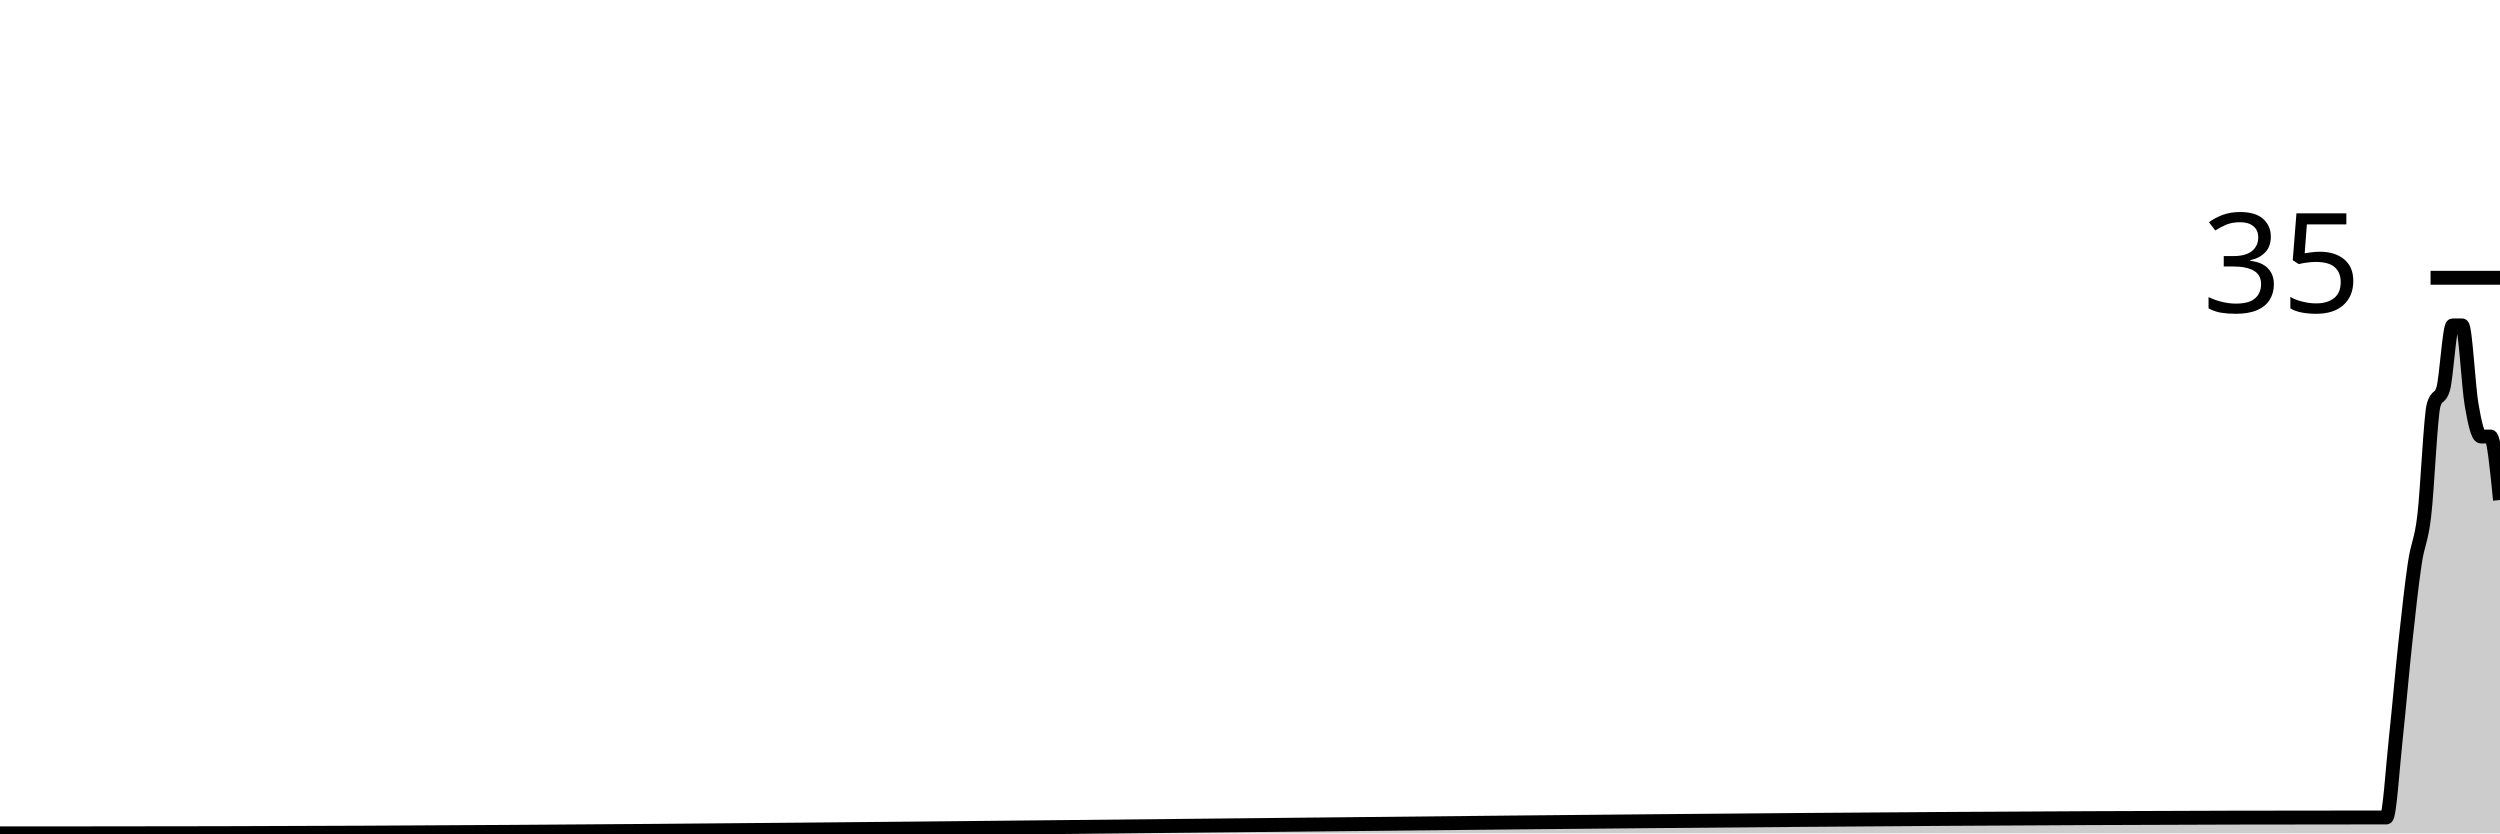
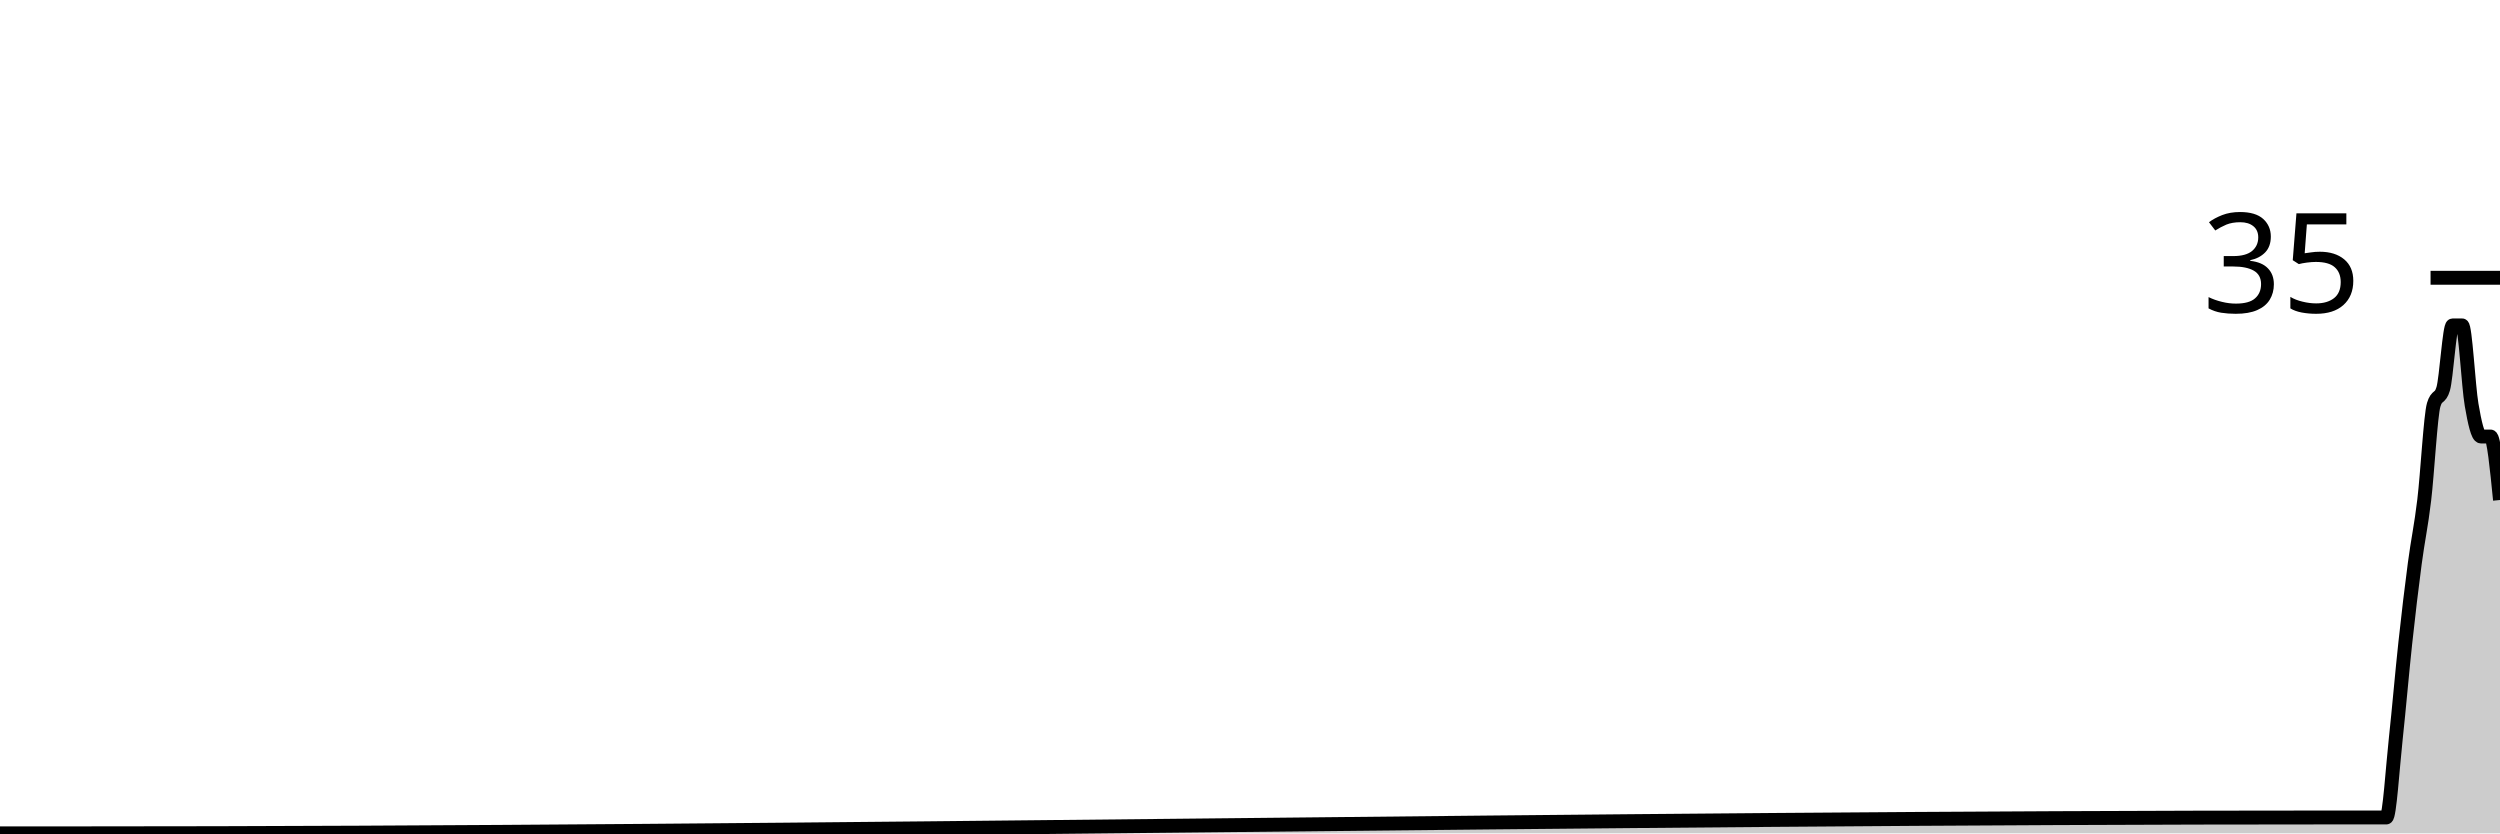
<svg xmlns="http://www.w3.org/2000/svg" viewBox="0 0 180 60">
  <g transform="translate(0,20)">
-     <path class="area" fill="rgba(0, 0, 0, 0.2)" d="M0,40C1.364,40,2.727,40,4.091,40C4.318,40,4.545,40,4.773,40C5,40,5.227,40,5.455,40C60.682,40,115.909,38.857,171.136,38.857C171.364,38.857,171.591,38.857,171.818,38.857C172.045,38.857,172.273,35.238,172.5,33.143C172.727,31.048,172.955,28.381,173.182,26.286C173.409,24.19,173.636,22.095,173.864,20.571C174.091,19.048,174.318,19.048,174.545,17.143C174.773,15.238,175,9.905,175.227,9.143C175.455,8.381,175.682,8.762,175.909,8C176.136,7.238,176.364,3.429,176.591,3.429C176.818,3.429,177.045,3.429,177.273,3.429C177.5,3.429,177.727,7.81,177.955,9.143C178.182,10.476,178.409,11.429,178.636,11.429C178.864,11.429,179.091,11.429,179.318,11.429C179.545,11.429,179.773,13.714,180,16L180,40C179.773,40,179.545,40,179.318,40C179.091,40,178.864,40,178.636,40C178.409,40,178.182,40,177.955,40C177.727,40,177.5,40,177.273,40C177.045,40,176.818,40,176.591,40C176.364,40,176.136,40,175.909,40C175.682,40,175.455,40,175.227,40C175,40,174.773,40,174.545,40C174.318,40,174.091,40,173.864,40C173.636,40,173.409,40,173.182,40C172.955,40,172.727,40,172.5,40C172.273,40,172.045,40,171.818,40C171.591,40,171.364,40,171.136,40C115.909,40,60.682,40,5.455,40C5.227,40,5,40,4.773,40C4.545,40,4.318,40,4.091,40C2.727,40,1.364,40,0,40Z" />
-     <path class="line" stroke="black" fill="none" d="M0,40C1.364,40,2.727,40,4.091,40C4.318,40,4.545,40,4.773,40C5,40,5.227,40,5.455,40C60.682,40,115.909,38.857,171.136,38.857C171.364,38.857,171.591,38.857,171.818,38.857C172.045,38.857,172.273,35.238,172.5,33.143C172.727,31.048,172.955,28.381,173.182,26.286C173.409,24.19,173.636,22.095,173.864,20.571C174.091,19.048,174.318,19.048,174.545,17.143C174.773,15.238,175,9.905,175.227,9.143C175.455,8.381,175.682,8.762,175.909,8C176.136,7.238,176.364,3.429,176.591,3.429C176.818,3.429,177.045,3.429,177.273,3.429C177.5,3.429,177.727,7.81,177.955,9.143C178.182,10.476,178.409,11.429,178.636,11.429C178.864,11.429,179.091,11.429,179.318,11.429C179.545,11.429,179.773,13.714,180,16" />
+     <path class="area" fill="rgba(0, 0, 0, 0.2)" d="M0,40C1.364,40,2.727,40,4.091,40C4.318,40,4.545,40,4.773,40C5,40,5.227,40,5.455,40C59.773,40,114.091,38.857,168.409,38.857C168.636,38.857,168.864,38.857,169.091,38.857C169.773,38.857,170.455,38.857,171.136,38.857C171.364,38.857,171.591,38.857,171.818,38.857C172.045,38.857,172.273,35.238,172.5,33.143C172.727,31.048,172.955,28.381,173.182,26.286C173.409,24.19,173.636,22.286,173.864,20.571C174.091,18.857,174.318,17.905,174.545,16C174.773,14.095,175,9.905,175.227,9.143C175.455,8.381,175.682,8.762,175.909,8C176.136,7.238,176.364,3.429,176.591,3.429C176.818,3.429,177.045,3.429,177.273,3.429C177.5,3.429,177.727,7.81,177.955,9.143C178.182,10.476,178.409,11.429,178.636,11.429C178.864,11.429,179.091,11.429,179.318,11.429C179.545,11.429,179.773,13.714,180,16L180,40C179.773,40,179.545,40,179.318,40C179.091,40,178.864,40,178.636,40C178.409,40,178.182,40,177.955,40C177.727,40,177.5,40,177.273,40C177.045,40,176.818,40,176.591,40C176.364,40,176.136,40,175.909,40C175.682,40,175.455,40,175.227,40C175,40,174.773,40,174.545,40C174.318,40,174.091,40,173.864,40C173.636,40,173.409,40,173.182,40C172.955,40,172.727,40,172.5,40C172.273,40,172.045,40,171.818,40C171.591,40,171.364,40,171.136,40C170.455,40,169.773,40,169.091,40C168.864,40,168.636,40,168.409,40C114.091,40,59.773,40,5.455,40C5.227,40,5,40,4.773,40C4.545,40,4.318,40,4.091,40C2.727,40,1.364,40,0,40Z" />
+     <path class="line" stroke="black" fill="none" d="M0,40C1.364,40,2.727,40,4.091,40C4.318,40,4.545,40,4.773,40C5,40,5.227,40,5.455,40C59.773,40,114.091,38.857,168.409,38.857C168.636,38.857,168.864,38.857,169.091,38.857C169.773,38.857,170.455,38.857,171.136,38.857C171.364,38.857,171.591,38.857,171.818,38.857C172.045,38.857,172.273,35.238,172.5,33.143C172.727,31.048,172.955,28.381,173.182,26.286C173.409,24.19,173.636,22.286,173.864,20.571C174.091,18.857,174.318,17.905,174.545,16C174.773,14.095,175,9.905,175.227,9.143C175.455,8.381,175.682,8.762,175.909,8C176.136,7.238,176.364,3.429,176.591,3.429C176.818,3.429,177.045,3.429,177.273,3.429C177.5,3.429,177.727,7.81,177.955,9.143C178.182,10.476,178.409,11.429,178.636,11.429C178.864,11.429,179.091,11.429,179.318,11.429C179.545,11.429,179.773,13.714,180,16" />
    <path class="axis-ceiling" stroke-width="1" stroke="black" fill="none" d="M175,0L180,0" />
    <text class="axis-ceiling-label" font-family="sans-serif" text-anchor="end" font-size="10px" x="170" y="2.5">35</text>
  </g>
</svg>
